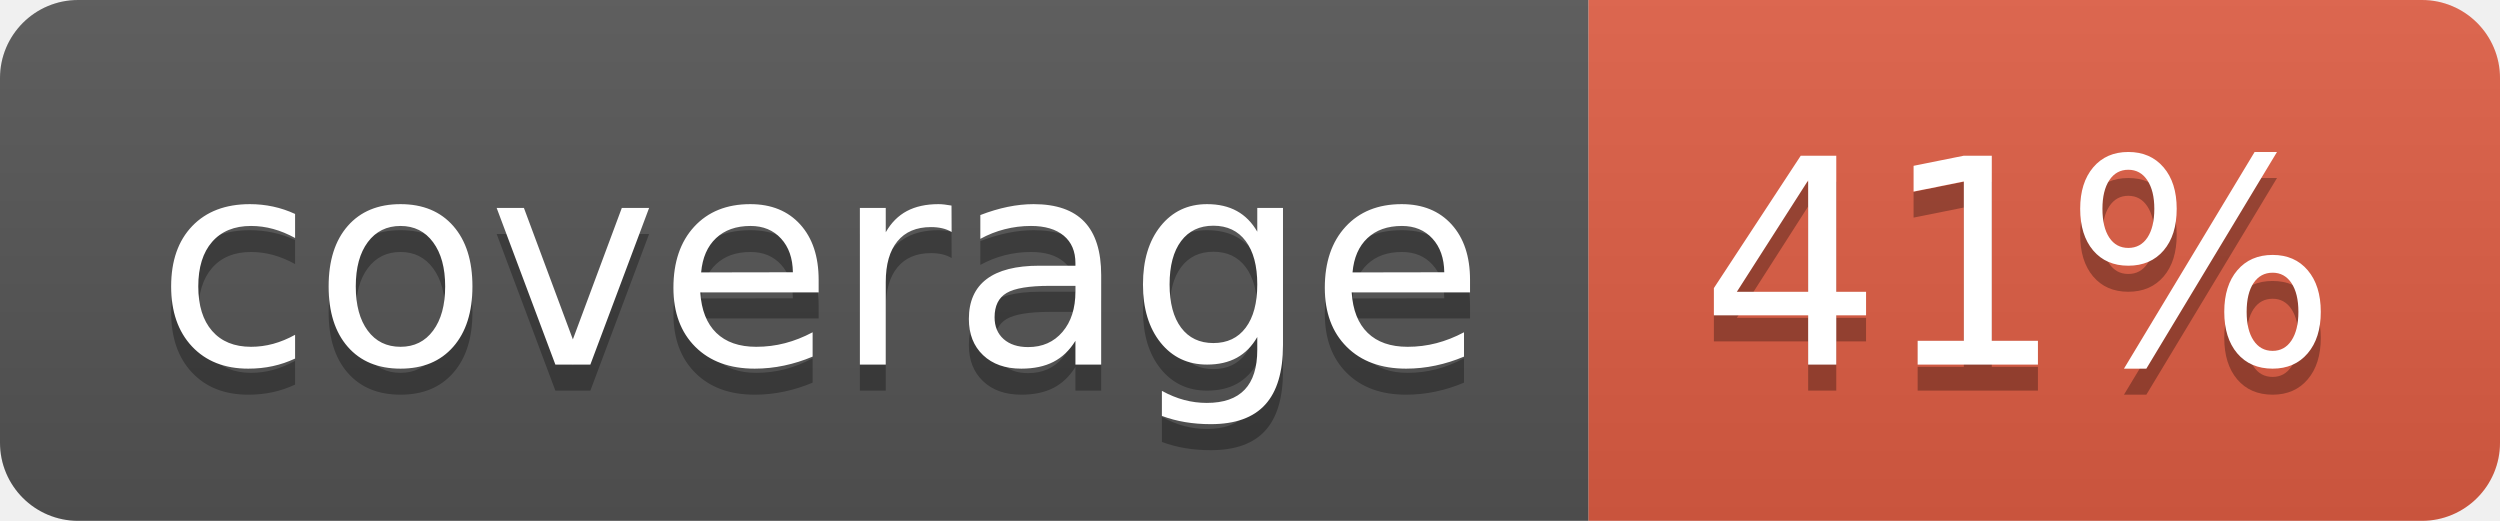
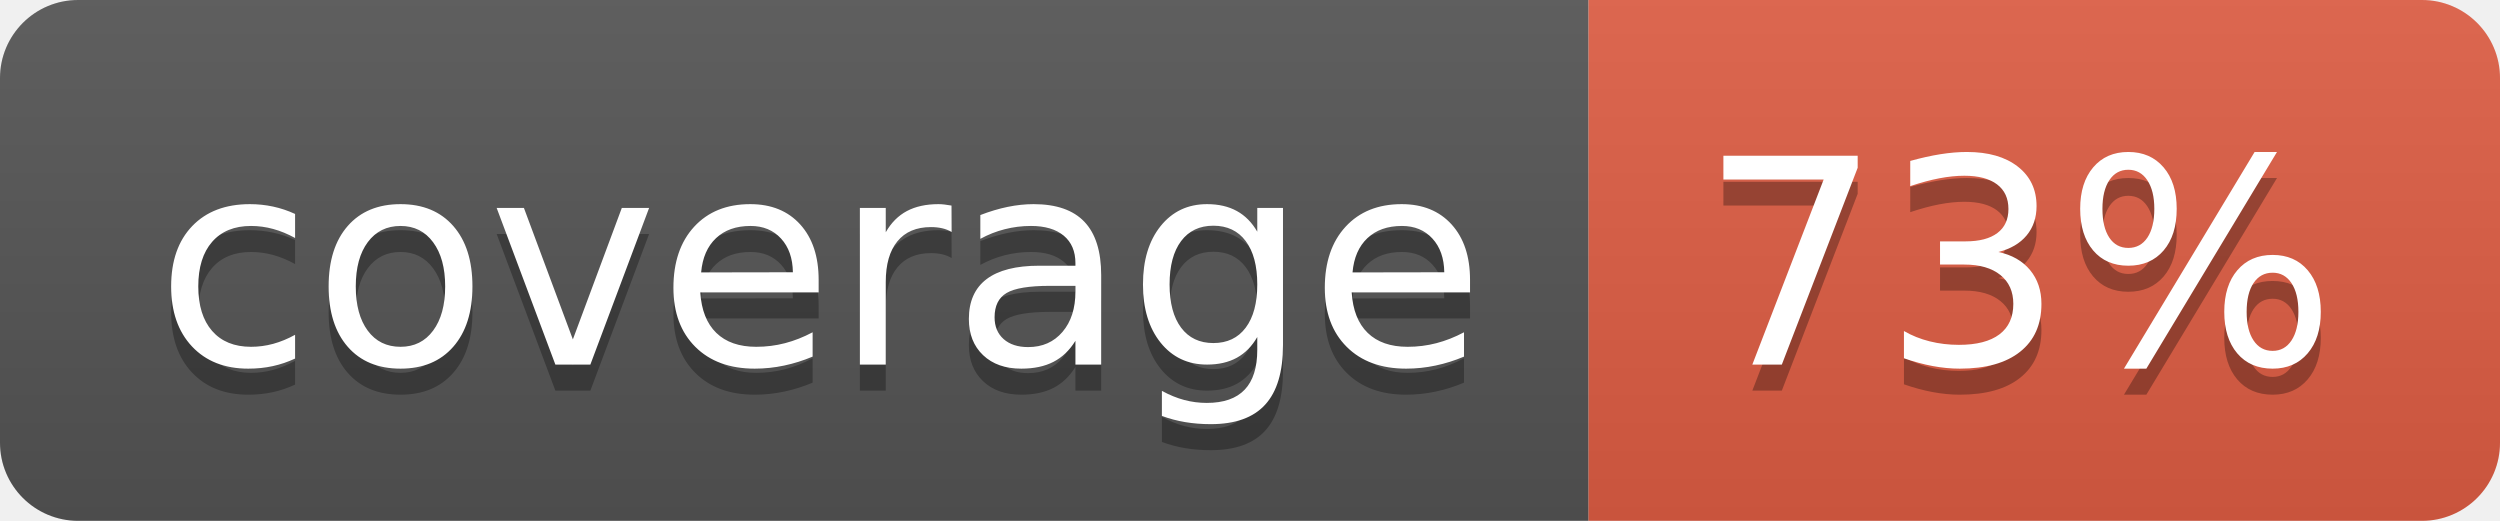
- <svg xmlns="http://www.w3.org/2000/svg" width="96" height="20" role="img" aria-label="coverage: 41%">
+ <svg xmlns="http://www.w3.org/2000/svg" width="96" height="20" role="img" aria-label="coverage: 73%">
  <linearGradient id="s" x2="0" y2="100%">
    <stop offset="0" stop-color="#bbb" stop-opacity=".1" />
    <stop offset="1" stop-opacity=".1" />
  </linearGradient>
  <clipPath id="r">
    <rect width="96" height="20" rx="3" fill="#fff" />
  </clipPath>
  <g clip-path="url(#r)">
    <rect width="61" height="20" fill="#555" />
    <rect x="61" width="35" height="20" fill="#e05d44" />
    <rect width="96" height="20" fill="url(#s)" />
  </g>
  <g fill="#fff" text-anchor="middle" font-family="Verdana,Geneva,DejaVu Sans,sans-serif" text-rendering="geometricPrecision" font-size="110">
    <text aria-hidden="true" x="315" y="150" fill="#010101" fill-opacity=".3" transform="scale(.1)" textLength="510">coverage</text>
    <text x="315" y="140" transform="scale(.1)" fill="#fff" textLength="510">coverage</text>
-     <text aria-hidden="true" x="775" y="150" fill="#010101" fill-opacity=".3" transform="scale(.1)" textLength="250">41%</text>
-     <text x="775" y="140" transform="scale(.1)" fill="#fff" textLength="250">41%</text>
+     <text aria-hidden="true" x="775" y="150" fill="#010101" fill-opacity=".3" transform="scale(.1)" textLength="250">73%</text>
+     <text x="775" y="140" transform="scale(.1)" fill="#fff" textLength="250">73%</text>
  </g>
</svg>
